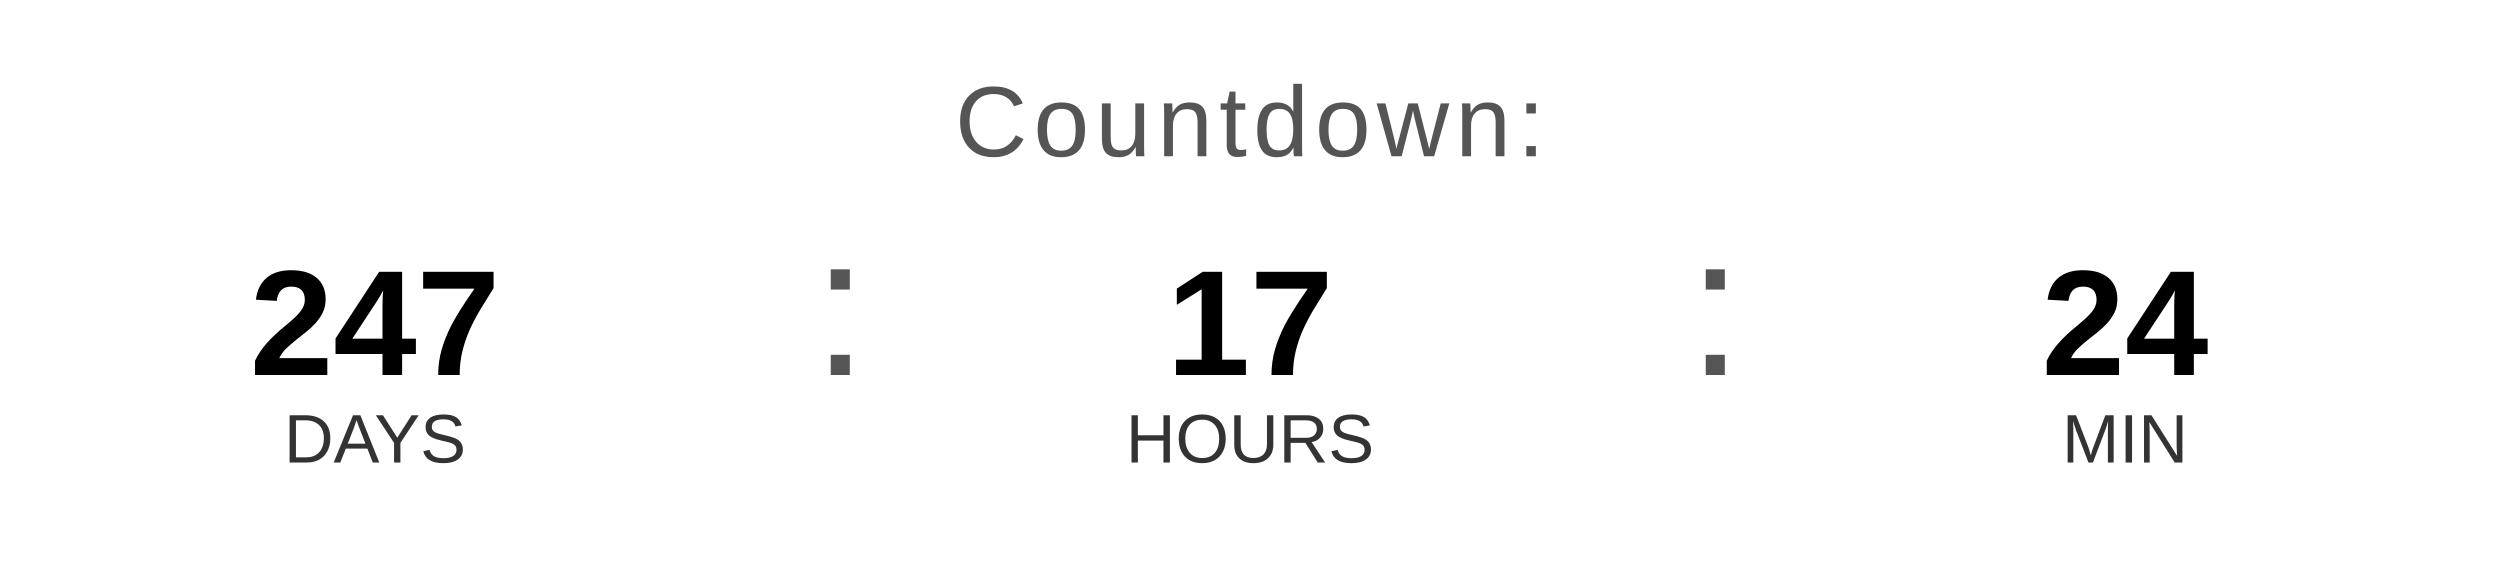
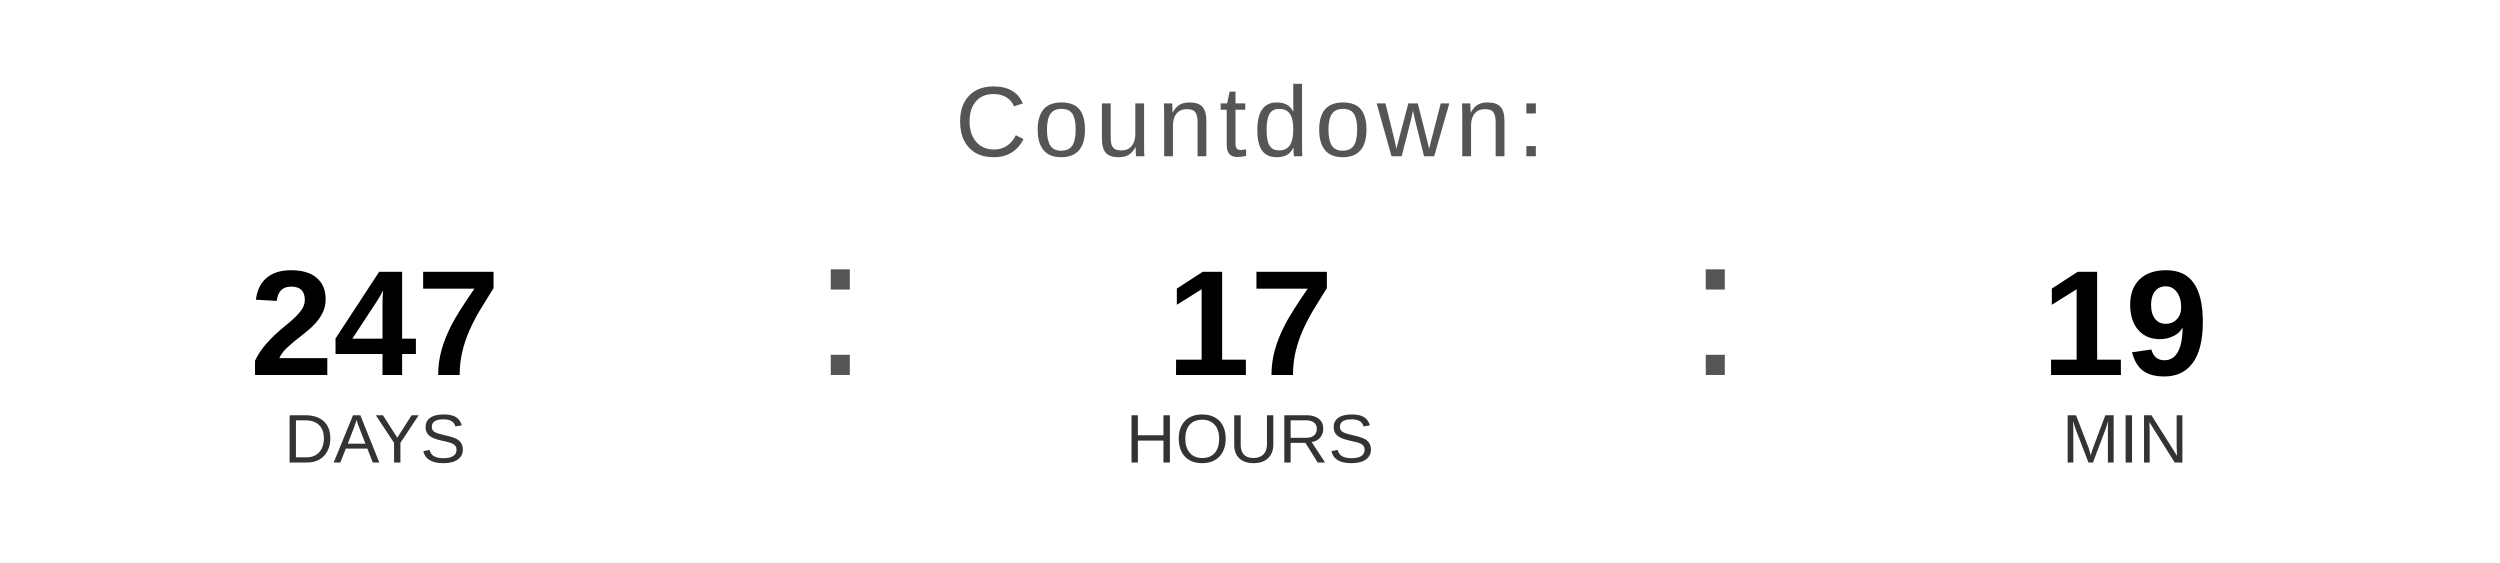
<svg xmlns="http://www.w3.org/2000/svg" width="400" height="90" viewBox="0 0 400 90">
  <text x="200" y="25" font-family="Arial, Helvetica, sans-serif" font-size="16" fill="#555555" text-anchor="middle" letter-spacing="1">
    Countdown:
  </text>
  <text x="60" y="60" font-family="Arial, Helvetica, sans-serif" font-size="24" font-weight="bold" fill="#000000" text-anchor="middle">247</text>
  <text x="60" y="74" font-family="Arial, Helvetica, sans-serif" font-size="11" fill="#333333" text-anchor="middle">DAYS</text>
  <text x="130" y="60" font-family="Arial, sans-serif" font-size="32" fill="#555555">:</text>
  <text x="200" y="60" font-family="Arial, Helvetica, sans-serif" font-size="24" font-weight="bold" fill="#000000" text-anchor="middle">17</text>
  <text x="200" y="74" font-family="Arial, Helvetica, sans-serif" font-size="11" fill="#333333" text-anchor="middle">HOURS</text>
  <text x="270" y="60" font-family="Arial, sans-serif" font-size="32" fill="#555555">:</text>
-   <text x="340" y="60" font-family="Arial, Helvetica, sans-serif" font-size="24" font-weight="bold" fill="#000000" text-anchor="middle">24</text>
+   <text x="340" y="60" font-family="Arial, Helvetica, sans-serif" font-size="24" font-weight="bold" fill="#000000" text-anchor="middle">19</text>
  <text x="340" y="74" font-family="Arial, Helvetica, sans-serif" font-size="11" fill="#333333" text-anchor="middle">MIN</text>
</svg>
